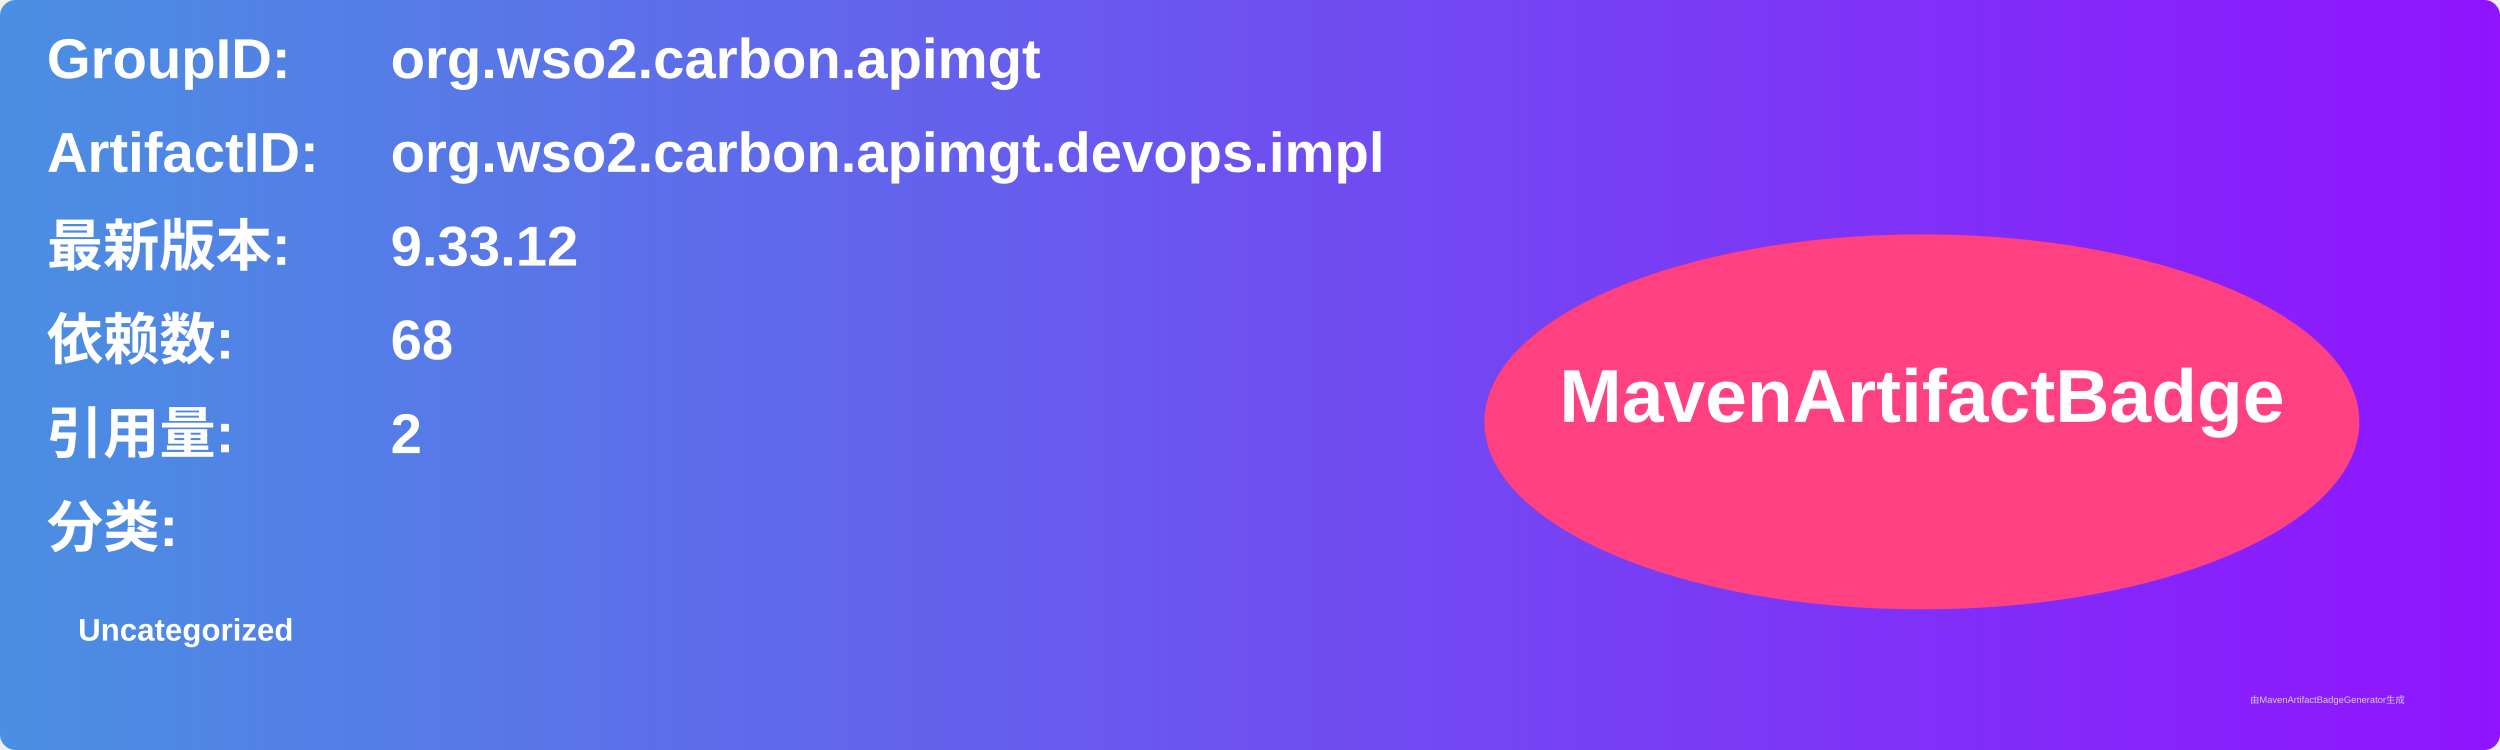
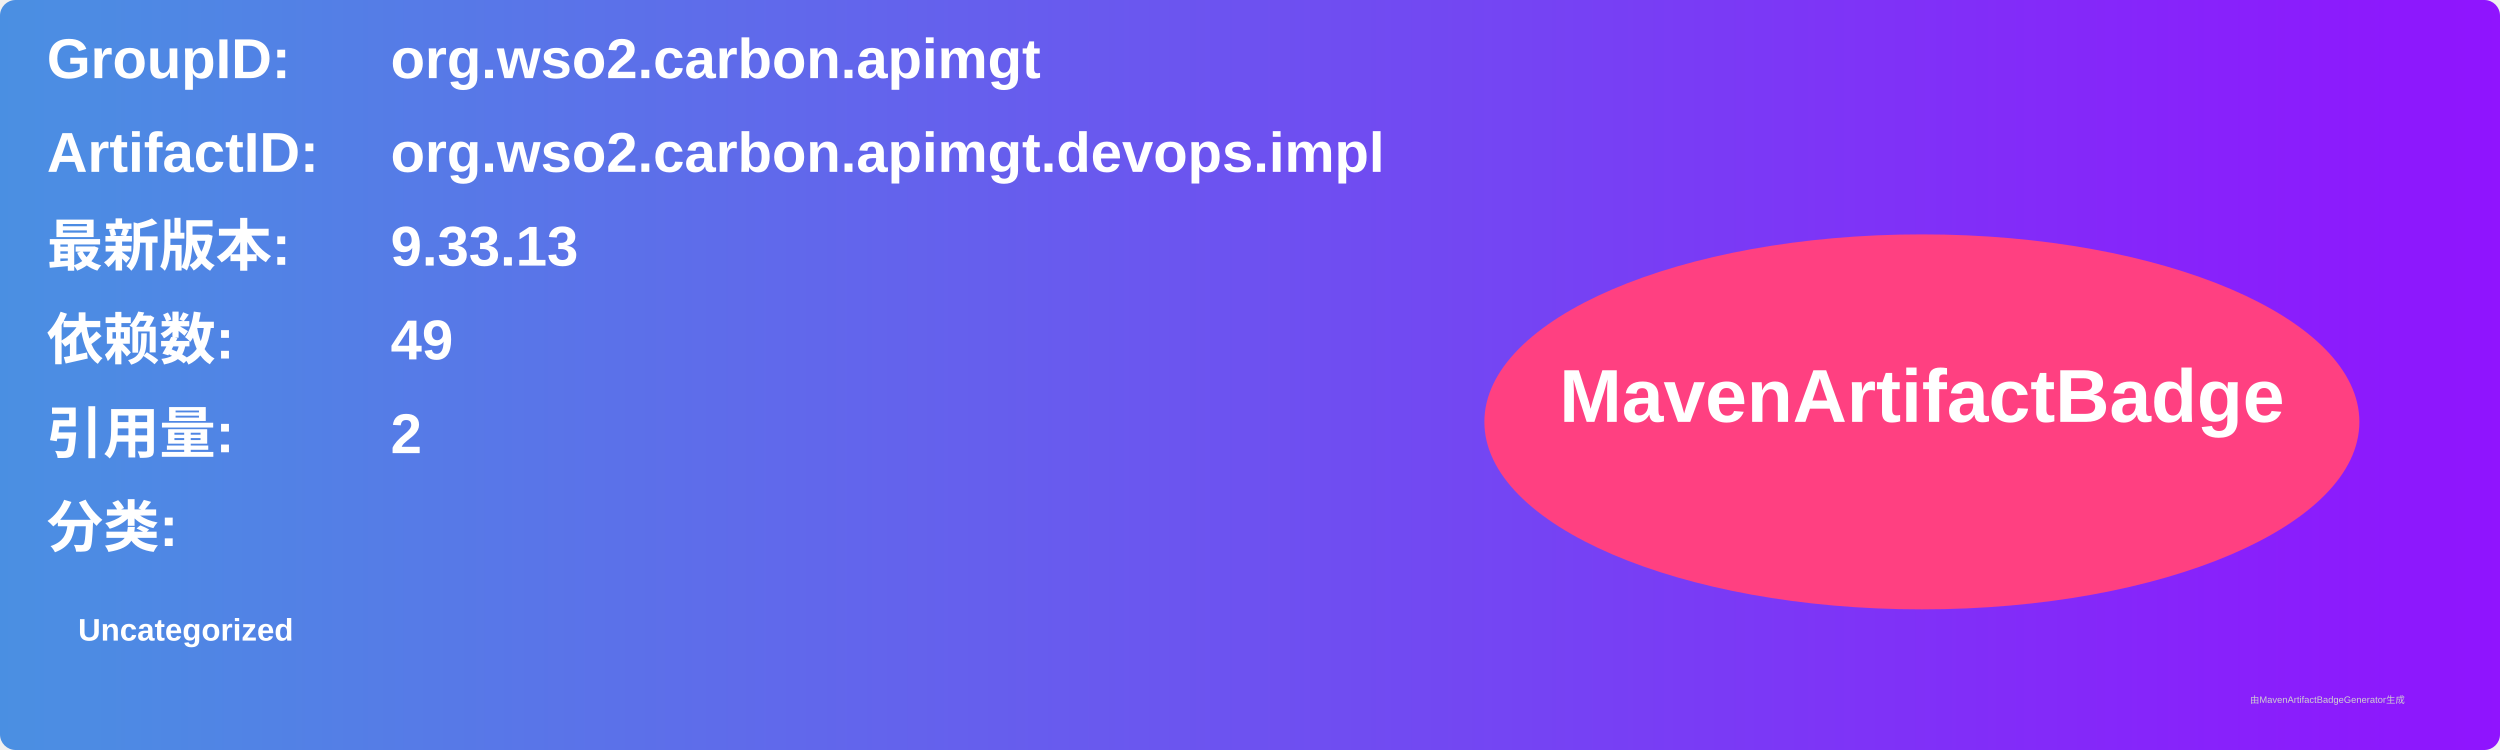
<svg xmlns="http://www.w3.org/2000/svg" width="800" height="240" viewBox="0 0 800 240">
  <linearGradient id="grad" x1="0%" y1="0%" x2="100%" y2="0%">
    <stop offset="0%" stop-color="#4a90e2" />
    <stop offset="100%" stop-color="#9013fe" />
  </linearGradient>
  <rect width="100%" height="100%" rx="5" ry="5" fill="url(#grad)" />
  <g transform="translate(15, 15)">
    <text x="0" y="10" font-family="Arial" font-size="18" fill="white" font-weight="bold" width="260">GroupID:</text>
    <text x="110" y="10" font-family="Arial" font-size="18" fill="white" font-weight="bold" width="460">org.wso2.carbon.apimgt</text>
    <text x="0" y="40" font-family="Arial" font-size="18" fill="white" font-weight="bold" width="260">ArtifactID:</text>
    <text x="110" y="40" font-family="Arial" font-size="18" fill="white" font-weight="bold" width="460">org.wso2.carbon.apimgt.devops.impl</text>
    <text x="0" y="70" font-family="Arial" font-size="18" fill="white" font-weight="bold">最新版本:</text>
    <text x="110" y="70" font-family="Arial" font-size="18" fill="white" font-weight="bold">
-       <tspan font-weight="bold">9.33.12</tspan>
+       <tspan font-weight="bold">9.33.13</tspan>
    </text>
    <text x="0" y="100" font-family="Arial" font-size="18" fill="white" font-weight="bold">依赖数: </text>
    <text x="110" y="100" font-family="Arial" font-size="18" fill="white">
-       <tspan font-weight="bold">68</tspan>
+       <tspan font-weight="bold">49</tspan>
    </text>
    <text x="0" y="130" font-family="Arial" font-size="18" fill="white" font-weight="bold">引用量: </text>
    <text x="110" y="130" font-family="Arial" font-size="18" fill="white">
      <tspan font-weight="bold">2</tspan>
    </text>
    <text x="0" y="160" font-family="Arial" font-size="18" fill="white" font-weight="bold">分类:</text>
    <text x="10" y="190" font-family="Arial" font-size="10" fill="white">
      <tspan font-weight="bold">Uncategorized</tspan>
    </text>
    <ellipse cx="600" cy="120" rx="140" ry="60" fill="#ff4081" />
    <text x="600" y="120" text-anchor="middle" font-family="Arial" font-size="24" fill="white" font-weight="bold">MavenArtifactBadge</text>
  </g>
  <text x="720" y="225" font-family="Arial" font-size="3" fill="#d0d0d0">由MavenArtifactBadgeGenerator生成</text>
</svg>
